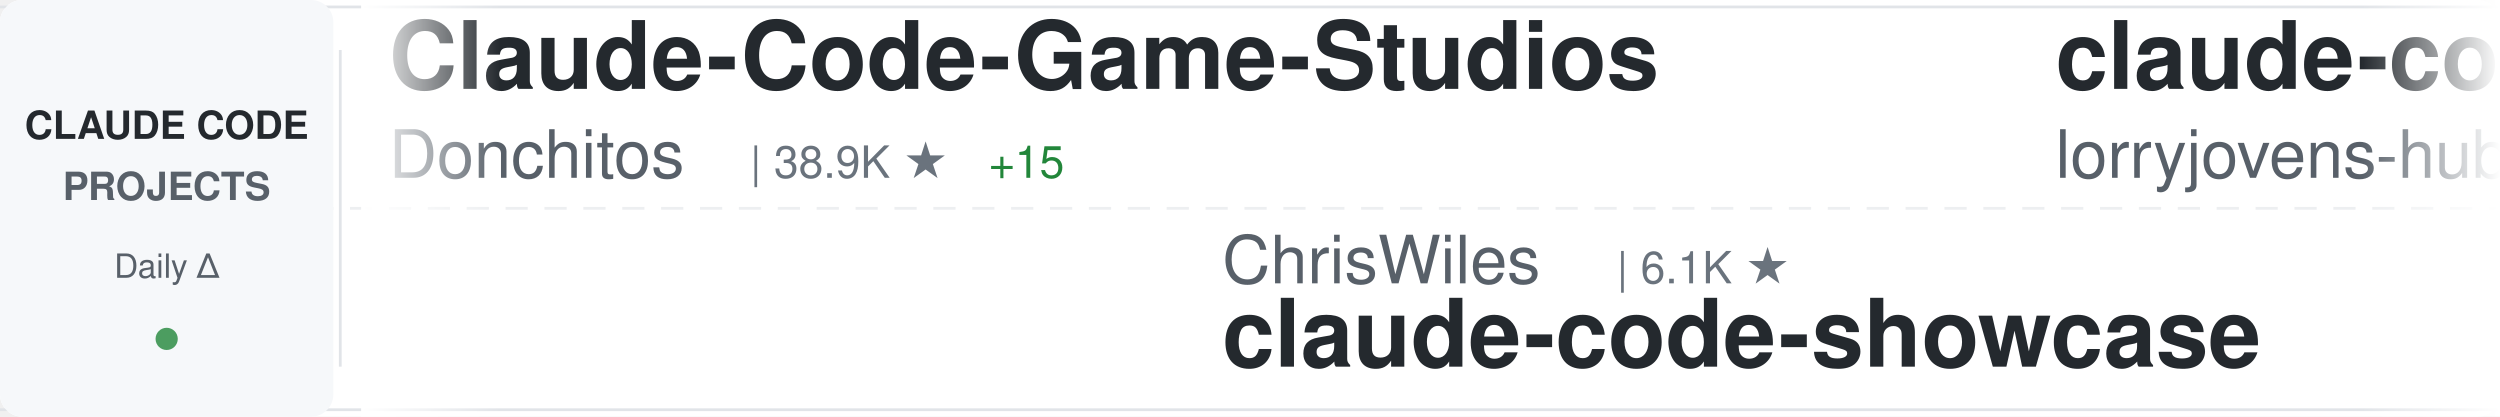
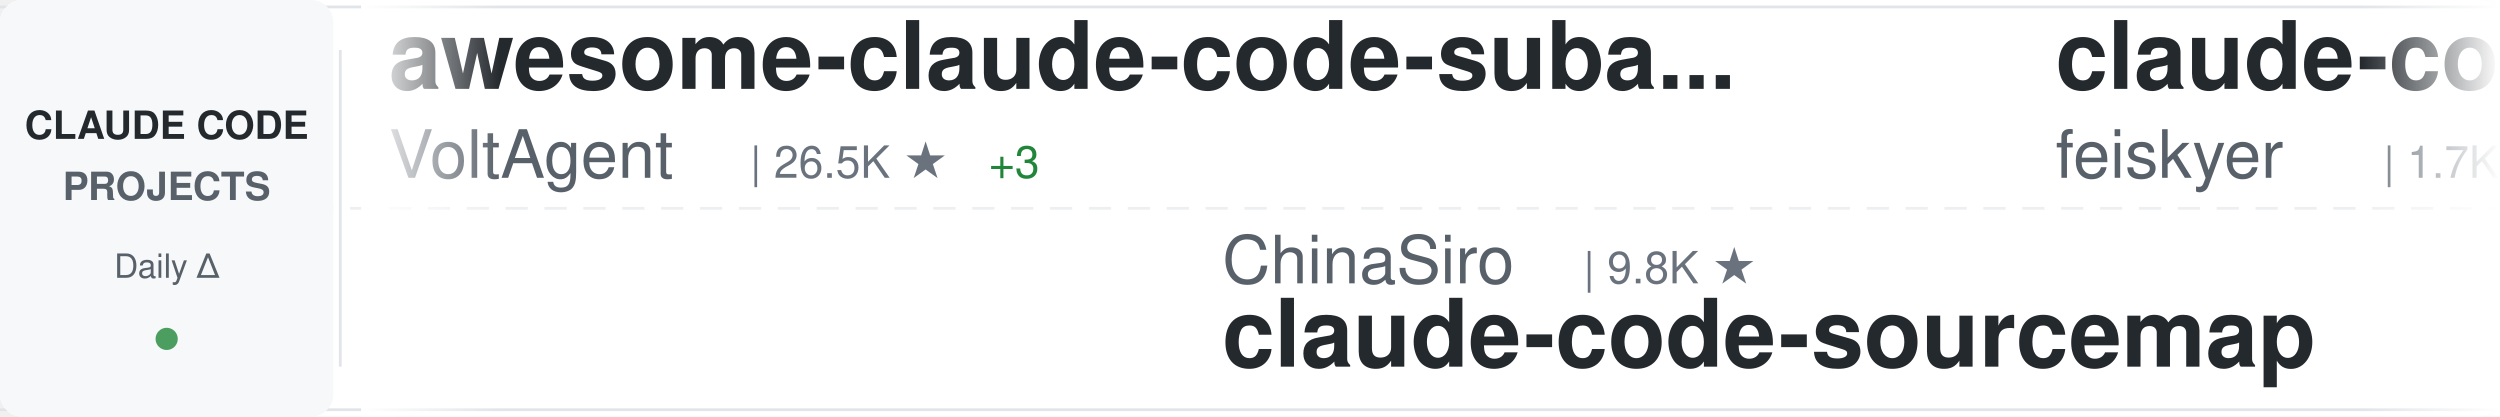
<svg xmlns="http://www.w3.org/2000/svg" width="900" height="150">
  <defs>
    <linearGradient id="awesomeLeftFade" x1="0%" y1="0%" x2="100%" y2="0%">
      <stop offset="0%" style="stop-color:#ffffff;stop-opacity:1" />
      <stop offset="100%" style="stop-color:#ffffff;stop-opacity:0" />
    </linearGradient>
    <linearGradient id="awesomeRightFade" x1="0%" y1="0%" x2="100%" y2="0%">
      <stop offset="0%" style="stop-color:#ffffff;stop-opacity:0" />
      <stop offset="100%" style="stop-color:#ffffff;stop-opacity:1" />
    </linearGradient>
  </defs>
  <rect width="900" height="150" fill="#ffffff" rx="8" />
  <rect x="0" y="2" width="900" height="1" fill="#e1e4e8" />
  <rect x="0" y="147" width="900" height="1" fill="#e1e4e8" />
  <line x1="0" y1="75" x2="900" y2="75" stroke="#e1e4e8" stroke-width="1" stroke-dasharray="8 6" opacity="0.6" />
  <rect x="0" y="0" width="120" height="150" fill="#f6f8fa" rx="8" />
  <text x="60" y="50" font-family="-apple-system, BlinkMacSystemFont, 'Segoe UI', Helvetica, Arial, sans-serif" font-size="14" font-weight="600" fill="#24292e" text-anchor="middle">CLAUDE CODE</text>
  <text x="60" y="72" font-family="-apple-system, BlinkMacSystemFont, 'Segoe UI', Helvetica, Arial, sans-serif" font-size="14" font-weight="600" fill="#586069" text-anchor="middle">PROJECTS</text>
  <text x="60" y="100" font-family="-apple-system, BlinkMacSystemFont, 'Segoe UI', Helvetica, Arial, sans-serif" font-size="12" font-weight="500" fill="#586069" text-anchor="middle">Daily Δ</text>
  <circle cx="60" cy="122" r="4" fill="#22863a" opacity="0.8" />
  <rect x="122" y="18" width="1" height="114" fill="#e1e4e8" />
  <clipPath id="awesomeTickerClip">
    <rect x="130" y="0" width="770" height="150" />
  </clipPath>
  <g clip-path="url(#awesomeTickerClip)">
    <g id="awesomeTickerItems">
      <animateTransform attributeName="transform" attributeType="XML" type="translate" from="0 0" to="-3000 0" dur="54s" repeatCount="indefinite" />
      <g transform="translate(0, 0)">
-         <text x="140" y="32" font-family="-apple-system, BlinkMacSystemFont, 'Segoe UI', Helvetica, Arial, sans-serif" font-size="34" font-weight="600" fill="#24292e">Claude-Code-Game-Studios</text>
-         <text x="140" y="64" font-family="-apple-system, BlinkMacSystemFont, 'Segoe UI', Helvetica, Arial, sans-serif" font-size="24" font-weight="400" fill="#586069">Donchitos</text>
-         <text x="270" y="64" font-family="-apple-system, BlinkMacSystemFont, 'Segoe UI', Helvetica, Arial, sans-serif" font-size="16" font-weight="500" fill="#6a737d">| 38.9K ★</text>
-         <text x="356" y="64" font-family="-apple-system, BlinkMacSystemFont, 'Segoe UI', Helvetica, Arial, sans-serif" font-size="16" font-weight="500" fill="#22863a"> +15</text>
+         <text x="140" y="32" font-family="-apple-system, BlinkMacSystemFont, 'Segoe UI', Helvetica, Arial, sans-serif" font-size="34" font-weight="600" fill="#24292e">awesome-claude-code-suba...</text>
+         <text x="140" y="64" font-family="-apple-system, BlinkMacSystemFont, 'Segoe UI', Helvetica, Arial, sans-serif" font-size="24" font-weight="400" fill="#586069">VoltAgent</text>
+         <text x="270" y="64" font-family="-apple-system, BlinkMacSystemFont, 'Segoe UI', Helvetica, Arial, sans-serif" font-size="16" font-weight="500" fill="#6a737d">| 26.5K ★</text>
+         <text x="356" y="64" font-family="-apple-system, BlinkMacSystemFont, 'Segoe UI', Helvetica, Arial, sans-serif" font-size="16" font-weight="500" fill="#22863a"> +3</text>
      </g>
      <g transform="translate(300, 0)">
-         <text x="140" y="102" font-family="-apple-system, BlinkMacSystemFont, 'Segoe UI', Helvetica, Arial, sans-serif" font-size="24" font-weight="400" fill="#586069">ChrisWiles</text>
-         <text x="282" y="102" font-family="-apple-system, BlinkMacSystemFont, 'Segoe UI', Helvetica, Arial, sans-serif" font-size="16" font-weight="500" fill="#6a737d">| 6.1K ★</text>
-         <text x="140" y="132" font-family="-apple-system, BlinkMacSystemFont, 'Segoe UI', Helvetica, Arial, sans-serif" font-size="34" font-weight="600" fill="#24292e">claude-code-showcase</text>
+         <text x="140" y="102" font-family="-apple-system, BlinkMacSystemFont, 'Segoe UI', Helvetica, Arial, sans-serif" font-size="24" font-weight="400" fill="#586069">ChinaSiro</text>
+         <text x="270" y="102" font-family="-apple-system, BlinkMacSystemFont, 'Segoe UI', Helvetica, Arial, sans-serif" font-size="16" font-weight="500" fill="#6a737d">| 9.8K ★</text>
+         <text x="140" y="132" font-family="-apple-system, BlinkMacSystemFont, 'Segoe UI', Helvetica, Arial, sans-serif" font-size="34" font-weight="600" fill="#24292e">claude-code-sourcemap</text>
      </g>
      <g transform="translate(600, 0)">
-         <text x="140" y="32" font-family="-apple-system, BlinkMacSystemFont, 'Segoe UI', Helvetica, Arial, sans-serif" font-size="34" font-weight="600" fill="#24292e">claude-code-rust</text>
-         <text x="140" y="64" font-family="-apple-system, BlinkMacSystemFont, 'Segoe UI', Helvetica, Arial, sans-serif" font-size="24" font-weight="400" fill="#586069">lorryjovens-hub</text>
-         <text x="342" y="64" font-family="-apple-system, BlinkMacSystemFont, 'Segoe UI', Helvetica, Arial, sans-serif" font-size="16" font-weight="500" fill="#6a737d">| 1.7K ★</text>
+         <text x="140" y="32" font-family="-apple-system, BlinkMacSystemFont, 'Segoe UI', Helvetica, Arial, sans-serif" font-size="34" font-weight="600" fill="#24292e">claude-code-settings</text>
+         <text x="140" y="64" font-family="-apple-system, BlinkMacSystemFont, 'Segoe UI', Helvetica, Arial, sans-serif" font-size="24" font-weight="400" fill="#586069">feiskyer</text>
+         <text x="258" y="64" font-family="-apple-system, BlinkMacSystemFont, 'Segoe UI', Helvetica, Arial, sans-serif" font-size="16" font-weight="500" fill="#6a737d">| 1.7K ★</text>
      </g>
      <g transform="translate(900, 0)">
-         <text x="140" y="102" font-family="-apple-system, BlinkMacSystemFont, 'Segoe UI', Helvetica, Arial, sans-serif" font-size="24" font-weight="400" fill="#586069">centminmod</text>
-         <text x="282" y="102" font-family="-apple-system, BlinkMacSystemFont, 'Segoe UI', Helvetica, Arial, sans-serif" font-size="16" font-weight="500" fill="#6a737d">| 2.7K ★</text>
-         <text x="140" y="132" font-family="-apple-system, BlinkMacSystemFont, 'Segoe UI', Helvetica, Arial, sans-serif" font-size="34" font-weight="600" fill="#24292e">my-claude-code-setup</text>
+         <text x="140" y="102" font-family="-apple-system, BlinkMacSystemFont, 'Segoe UI', Helvetica, Arial, sans-serif" font-size="24" font-weight="400" fill="#586069">Maciek-roboblog</text>
+         <text x="342" y="102" font-family="-apple-system, BlinkMacSystemFont, 'Segoe UI', Helvetica, Arial, sans-serif" font-size="16" font-weight="500" fill="#6a737d">| 8.8K ★</text>
+         <text x="140" y="132" font-family="-apple-system, BlinkMacSystemFont, 'Segoe UI', Helvetica, Arial, sans-serif" font-size="34" font-weight="600" fill="#24292e">Claude-Code-Usage-Monito...</text>
      </g>
      <g transform="translate(1200, 0)">
-         <text x="140" y="32" font-family="-apple-system, BlinkMacSystemFont, 'Segoe UI', Helvetica, Arial, sans-serif" font-size="34" font-weight="600" fill="#24292e">Claude-Code-Quest</text>
-         <text x="140" y="64" font-family="-apple-system, BlinkMacSystemFont, 'Segoe UI', Helvetica, Arial, sans-serif" font-size="24" font-weight="400" fill="#586069">wesammustafa</text>
-         <text x="306" y="64" font-family="-apple-system, BlinkMacSystemFont, 'Segoe UI', Helvetica, Arial, sans-serif" font-size="16" font-weight="500" fill="#6a737d">| 3.7K ★</text>
-         <text x="383" y="64" font-family="-apple-system, BlinkMacSystemFont, 'Segoe UI', Helvetica, Arial, sans-serif" font-size="16" font-weight="500" fill="#22863a"> +1</text>
+         <text x="140" y="32" font-family="-apple-system, BlinkMacSystemFont, 'Segoe UI', Helvetica, Arial, sans-serif" font-size="34" font-weight="600" fill="#24292e">claude-code-source</text>
+         <text x="140" y="64" font-family="-apple-system, BlinkMacSystemFont, 'Segoe UI', Helvetica, Arial, sans-serif" font-size="24" font-weight="400" fill="#586069">JrCx7scC</text>
+         <text x="258" y="64" font-family="-apple-system, BlinkMacSystemFont, 'Segoe UI', Helvetica, Arial, sans-serif" font-size="16" font-weight="500" fill="#6a737d">| 377 ★</text>
      </g>
      <g transform="translate(1500, 0)">
-         <text x="140" y="102" font-family="-apple-system, BlinkMacSystemFont, 'Segoe UI', Helvetica, Arial, sans-serif" font-size="24" font-weight="400" fill="#586069">Pimzino</text>
-         <text x="246" y="102" font-family="-apple-system, BlinkMacSystemFont, 'Segoe UI', Helvetica, Arial, sans-serif" font-size="16" font-weight="500" fill="#6a737d">| 3.9K ★</text>
-         <text x="140" y="132" font-family="-apple-system, BlinkMacSystemFont, 'Segoe UI', Helvetica, Arial, sans-serif" font-size="34" font-weight="600" fill="#24292e">claude-code-spec-workflo...</text>
+         <text x="140" y="102" font-family="-apple-system, BlinkMacSystemFont, 'Segoe UI', Helvetica, Arial, sans-serif" font-size="24" font-weight="400" fill="#586069">shareAI-lab</text>
+         <text x="294" y="102" font-family="-apple-system, BlinkMacSystemFont, 'Segoe UI', Helvetica, Arial, sans-serif" font-size="16" font-weight="500" fill="#6a737d">| 80.4K ★</text>
+         <text x="380" y="102" font-family="-apple-system, BlinkMacSystemFont, 'Segoe UI', Helvetica, Arial, sans-serif" font-size="16" font-weight="500" fill="#22863a"> +4</text>
+         <text x="140" y="132" font-family="-apple-system, BlinkMacSystemFont, 'Segoe UI', Helvetica, Arial, sans-serif" font-size="34" font-weight="600" fill="#24292e">learn-claude-code</text>
      </g>
      <g transform="translate(1800, 0)">
-         <text x="140" y="32" font-family="-apple-system, BlinkMacSystemFont, 'Segoe UI', Helvetica, Arial, sans-serif" font-size="34" font-weight="600" fill="#24292e">claude-code-local</text>
-         <text x="140" y="64" font-family="-apple-system, BlinkMacSystemFont, 'Segoe UI', Helvetica, Arial, sans-serif" font-size="24" font-weight="400" fill="#586069">nicedreamzapp</text>
-         <text x="318" y="64" font-family="-apple-system, BlinkMacSystemFont, 'Segoe UI', Helvetica, Arial, sans-serif" font-size="16" font-weight="500" fill="#6a737d">| 3.5K ★</text>
-         <text x="395" y="64" font-family="-apple-system, BlinkMacSystemFont, 'Segoe UI', Helvetica, Arial, sans-serif" font-size="16" font-weight="500" fill="#22863a"> +1</text>
+         <text x="140" y="32" font-family="-apple-system, BlinkMacSystemFont, 'Segoe UI', Helvetica, Arial, sans-serif" font-size="34" font-weight="600" fill="#24292e">Auto-claude-code-researc...</text>
+         <text x="140" y="64" font-family="-apple-system, BlinkMacSystemFont, 'Segoe UI', Helvetica, Arial, sans-serif" font-size="24" font-weight="400" fill="#586069">wanshuiyin</text>
+         <text x="282" y="64" font-family="-apple-system, BlinkMacSystemFont, 'Segoe UI', Helvetica, Arial, sans-serif" font-size="16" font-weight="500" fill="#6a737d">| 19.2K ★</text>
+         <text x="368" y="64" font-family="-apple-system, BlinkMacSystemFont, 'Segoe UI', Helvetica, Arial, sans-serif" font-size="16" font-weight="500" fill="#22863a"> +2</text>
      </g>
      <g transform="translate(2100, 0)">
-         <text x="140" y="102" font-family="-apple-system, BlinkMacSystemFont, 'Segoe UI', Helvetica, Arial, sans-serif" font-size="24" font-weight="400" fill="#586069">shareAI-lab</text>
-         <text x="294" y="102" font-family="-apple-system, BlinkMacSystemFont, 'Segoe UI', Helvetica, Arial, sans-serif" font-size="16" font-weight="500" fill="#6a737d">| 80.4K ★</text>
-         <text x="380" y="102" font-family="-apple-system, BlinkMacSystemFont, 'Segoe UI', Helvetica, Arial, sans-serif" font-size="16" font-weight="500" fill="#cb2431"> -4</text>
-         <text x="140" y="132" font-family="-apple-system, BlinkMacSystemFont, 'Segoe UI', Helvetica, Arial, sans-serif" font-size="34" font-weight="600" fill="#24292e">learn-claude-code</text>
+         <text x="140" y="102" font-family="-apple-system, BlinkMacSystemFont, 'Segoe UI', Helvetica, Arial, sans-serif" font-size="24" font-weight="400" fill="#586069">AprilNEA</text>
+         <text x="258" y="102" font-family="-apple-system, BlinkMacSystemFont, 'Segoe UI', Helvetica, Arial, sans-serif" font-size="16" font-weight="500" fill="#6a737d">| 393 ★</text>
+         <text x="140" y="132" font-family="-apple-system, BlinkMacSystemFont, 'Segoe UI', Helvetica, Arial, sans-serif" font-size="34" font-weight="600" fill="#24292e">claude-code-source</text>
      </g>
      <g transform="translate(2400, 0)">
-         <text x="140" y="32" font-family="-apple-system, BlinkMacSystemFont, 'Segoe UI', Helvetica, Arial, sans-serif" font-size="34" font-weight="600" fill="#24292e">claude-code-from-scratch</text>
-         <text x="140" y="64" font-family="-apple-system, BlinkMacSystemFont, 'Segoe UI', Helvetica, Arial, sans-serif" font-size="24" font-weight="400" fill="#586069">Windy3f3f3f3f</text>
-         <text x="318" y="64" font-family="-apple-system, BlinkMacSystemFont, 'Segoe UI', Helvetica, Arial, sans-serif" font-size="16" font-weight="500" fill="#6a737d">| 2.8K ★</text>
+         <text x="140" y="32" font-family="-apple-system, BlinkMacSystemFont, 'Segoe UI', Helvetica, Arial, sans-serif" font-size="34" font-weight="600" fill="#24292e">oh-my-claudecode</text>
+         <text x="140" y="64" font-family="-apple-system, BlinkMacSystemFont, 'Segoe UI', Helvetica, Arial, sans-serif" font-size="24" font-weight="400" fill="#586069">Yeachan-Heo</text>
+         <text x="294" y="64" font-family="-apple-system, BlinkMacSystemFont, 'Segoe UI', Helvetica, Arial, sans-serif" font-size="16" font-weight="500" fill="#6a737d">| 40.8K ★</text>
+         <text x="380" y="64" font-family="-apple-system, BlinkMacSystemFont, 'Segoe UI', Helvetica, Arial, sans-serif" font-size="16" font-weight="500" fill="#22863a"> +1</text>
      </g>
      <g transform="translate(2700, 0)">
-         <text x="140" y="102" font-family="-apple-system, BlinkMacSystemFont, 'Segoe UI', Helvetica, Arial, sans-serif" font-size="24" font-weight="400" fill="#586069">zstmfhy</text>
-         <text x="246" y="102" font-family="-apple-system, BlinkMacSystemFont, 'Segoe UI', Helvetica, Arial, sans-serif" font-size="16" font-weight="500" fill="#6a737d">| 188 ★</text>
-         <text x="140" y="132" font-family="-apple-system, BlinkMacSystemFont, 'Segoe UI', Helvetica, Arial, sans-serif" font-size="34" font-weight="600" fill="#24292e">Claude-code</text>
+         <text x="140" y="102" font-family="-apple-system, BlinkMacSystemFont, 'Segoe UI', Helvetica, Arial, sans-serif" font-size="24" font-weight="400" fill="#586069">edmund-io</text>
+         <text x="270" y="102" font-family="-apple-system, BlinkMacSystemFont, 'Segoe UI', Helvetica, Arial, sans-serif" font-size="16" font-weight="500" fill="#6a737d">| 1.5K ★</text>
+         <text x="140" y="132" font-family="-apple-system, BlinkMacSystemFont, 'Segoe UI', Helvetica, Arial, sans-serif" font-size="34" font-weight="600" fill="#24292e">edmunds-claude-code</text>
      </g>
      <g transform="translate(3000, 0)">
-         <text x="140" y="32" font-family="-apple-system, BlinkMacSystemFont, 'Segoe UI', Helvetica, Arial, sans-serif" font-size="34" font-weight="600" fill="#24292e">Claude-Code-Game-Studios</text>
-         <text x="140" y="64" font-family="-apple-system, BlinkMacSystemFont, 'Segoe UI', Helvetica, Arial, sans-serif" font-size="24" font-weight="400" fill="#586069">Donchitos</text>
-         <text x="270" y="64" font-family="-apple-system, BlinkMacSystemFont, 'Segoe UI', Helvetica, Arial, sans-serif" font-size="16" font-weight="500" fill="#6a737d">| 38.9K ★</text>
-         <text x="356" y="64" font-family="-apple-system, BlinkMacSystemFont, 'Segoe UI', Helvetica, Arial, sans-serif" font-size="16" font-weight="500" fill="#22863a"> +15</text>
+         <text x="140" y="32" font-family="-apple-system, BlinkMacSystemFont, 'Segoe UI', Helvetica, Arial, sans-serif" font-size="34" font-weight="600" fill="#24292e">awesome-claude-code-suba...</text>
+         <text x="140" y="64" font-family="-apple-system, BlinkMacSystemFont, 'Segoe UI', Helvetica, Arial, sans-serif" font-size="24" font-weight="400" fill="#586069">VoltAgent</text>
+         <text x="270" y="64" font-family="-apple-system, BlinkMacSystemFont, 'Segoe UI', Helvetica, Arial, sans-serif" font-size="16" font-weight="500" fill="#6a737d">| 26.5K ★</text>
+         <text x="356" y="64" font-family="-apple-system, BlinkMacSystemFont, 'Segoe UI', Helvetica, Arial, sans-serif" font-size="16" font-weight="500" fill="#22863a"> +3</text>
      </g>
      <g transform="translate(3300, 0)">
-         <text x="140" y="102" font-family="-apple-system, BlinkMacSystemFont, 'Segoe UI', Helvetica, Arial, sans-serif" font-size="24" font-weight="400" fill="#586069">ChrisWiles</text>
-         <text x="282" y="102" font-family="-apple-system, BlinkMacSystemFont, 'Segoe UI', Helvetica, Arial, sans-serif" font-size="16" font-weight="500" fill="#6a737d">| 6.1K ★</text>
-         <text x="140" y="132" font-family="-apple-system, BlinkMacSystemFont, 'Segoe UI', Helvetica, Arial, sans-serif" font-size="34" font-weight="600" fill="#24292e">claude-code-showcase</text>
+         <text x="140" y="102" font-family="-apple-system, BlinkMacSystemFont, 'Segoe UI', Helvetica, Arial, sans-serif" font-size="24" font-weight="400" fill="#586069">ChinaSiro</text>
+         <text x="270" y="102" font-family="-apple-system, BlinkMacSystemFont, 'Segoe UI', Helvetica, Arial, sans-serif" font-size="16" font-weight="500" fill="#6a737d">| 9.8K ★</text>
+         <text x="140" y="132" font-family="-apple-system, BlinkMacSystemFont, 'Segoe UI', Helvetica, Arial, sans-serif" font-size="34" font-weight="600" fill="#24292e">claude-code-sourcemap</text>
      </g>
      <g transform="translate(3600, 0)">
-         <text x="140" y="32" font-family="-apple-system, BlinkMacSystemFont, 'Segoe UI', Helvetica, Arial, sans-serif" font-size="34" font-weight="600" fill="#24292e">claude-code-rust</text>
-         <text x="140" y="64" font-family="-apple-system, BlinkMacSystemFont, 'Segoe UI', Helvetica, Arial, sans-serif" font-size="24" font-weight="400" fill="#586069">lorryjovens-hub</text>
-         <text x="342" y="64" font-family="-apple-system, BlinkMacSystemFont, 'Segoe UI', Helvetica, Arial, sans-serif" font-size="16" font-weight="500" fill="#6a737d">| 1.7K ★</text>
+         <text x="140" y="32" font-family="-apple-system, BlinkMacSystemFont, 'Segoe UI', Helvetica, Arial, sans-serif" font-size="34" font-weight="600" fill="#24292e">claude-code-settings</text>
+         <text x="140" y="64" font-family="-apple-system, BlinkMacSystemFont, 'Segoe UI', Helvetica, Arial, sans-serif" font-size="24" font-weight="400" fill="#586069">feiskyer</text>
+         <text x="258" y="64" font-family="-apple-system, BlinkMacSystemFont, 'Segoe UI', Helvetica, Arial, sans-serif" font-size="16" font-weight="500" fill="#6a737d">| 1.7K ★</text>
      </g>
      <g transform="translate(3900, 0)">
-         <text x="140" y="102" font-family="-apple-system, BlinkMacSystemFont, 'Segoe UI', Helvetica, Arial, sans-serif" font-size="24" font-weight="400" fill="#586069">centminmod</text>
-         <text x="282" y="102" font-family="-apple-system, BlinkMacSystemFont, 'Segoe UI', Helvetica, Arial, sans-serif" font-size="16" font-weight="500" fill="#6a737d">| 2.7K ★</text>
-         <text x="140" y="132" font-family="-apple-system, BlinkMacSystemFont, 'Segoe UI', Helvetica, Arial, sans-serif" font-size="34" font-weight="600" fill="#24292e">my-claude-code-setup</text>
+         <text x="140" y="102" font-family="-apple-system, BlinkMacSystemFont, 'Segoe UI', Helvetica, Arial, sans-serif" font-size="24" font-weight="400" fill="#586069">Maciek-roboblog</text>
+         <text x="342" y="102" font-family="-apple-system, BlinkMacSystemFont, 'Segoe UI', Helvetica, Arial, sans-serif" font-size="16" font-weight="500" fill="#6a737d">| 8.8K ★</text>
+         <text x="140" y="132" font-family="-apple-system, BlinkMacSystemFont, 'Segoe UI', Helvetica, Arial, sans-serif" font-size="34" font-weight="600" fill="#24292e">Claude-Code-Usage-Monito...</text>
      </g>
    </g>
  </g>
  <rect x="130" y="0" width="50" height="150" fill="url(#awesomeLeftFade)" />
  <rect x="850" y="0" width="50" height="150" fill="url(#awesomeRightFade)" />
</svg>
